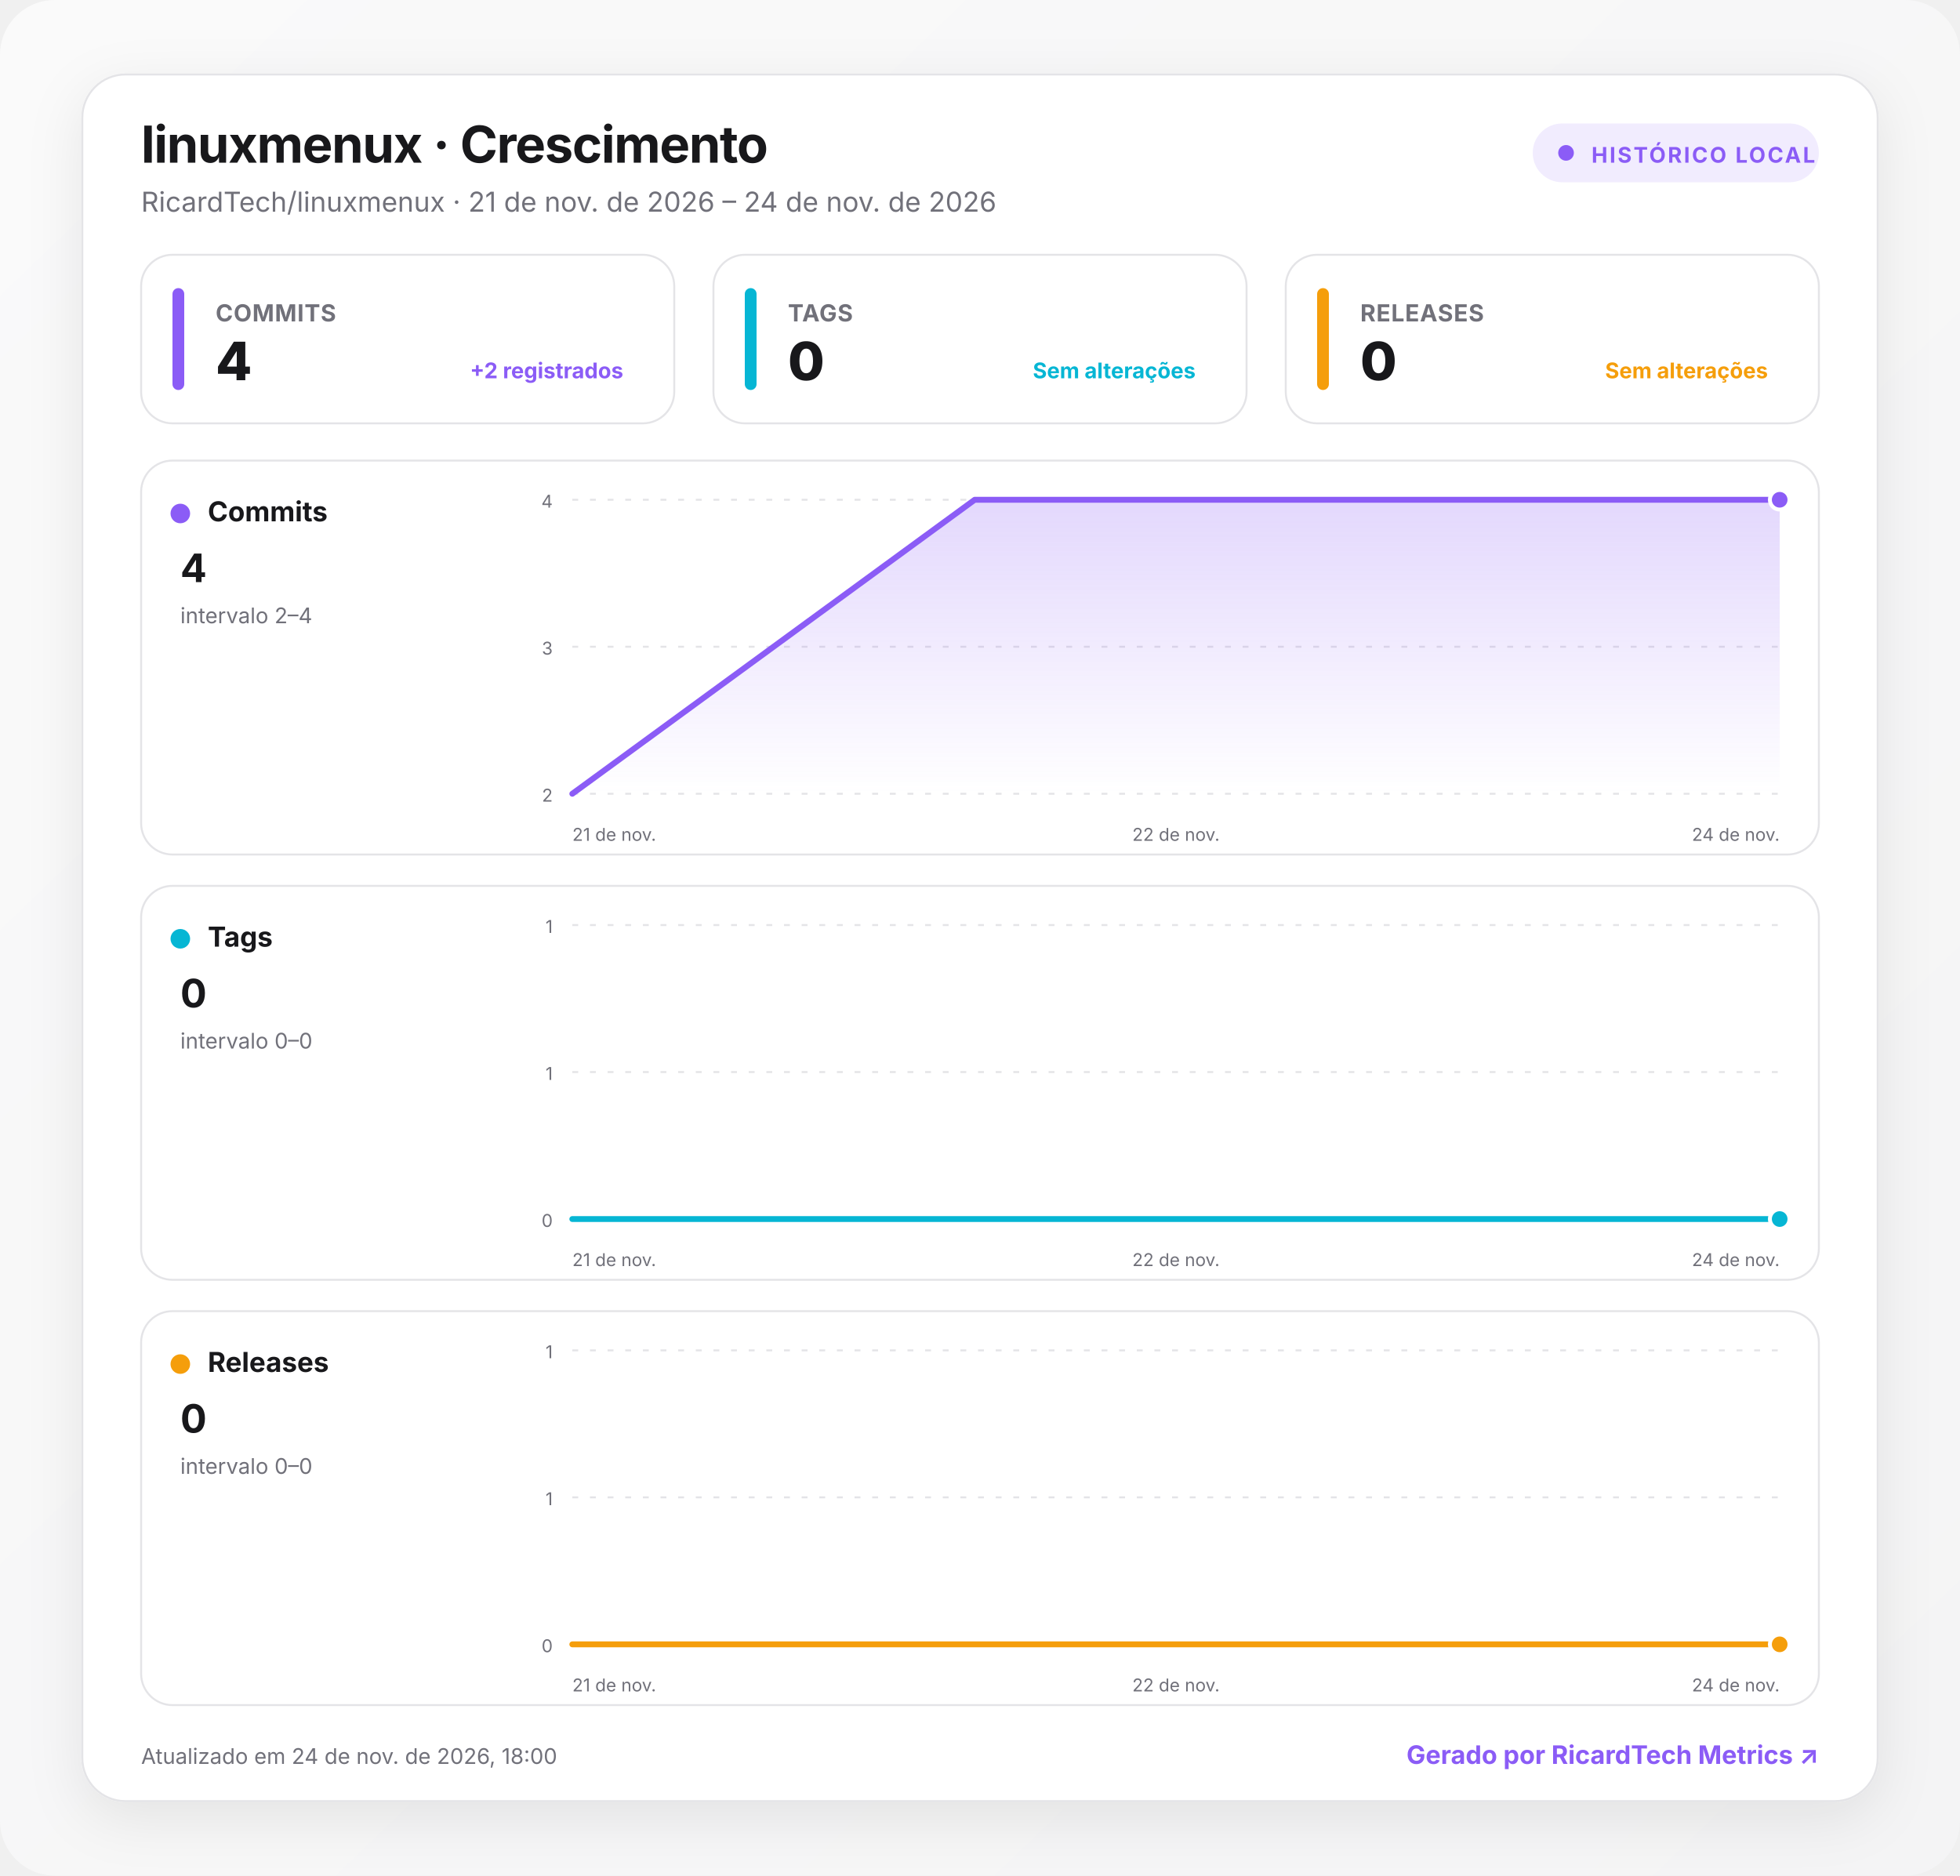
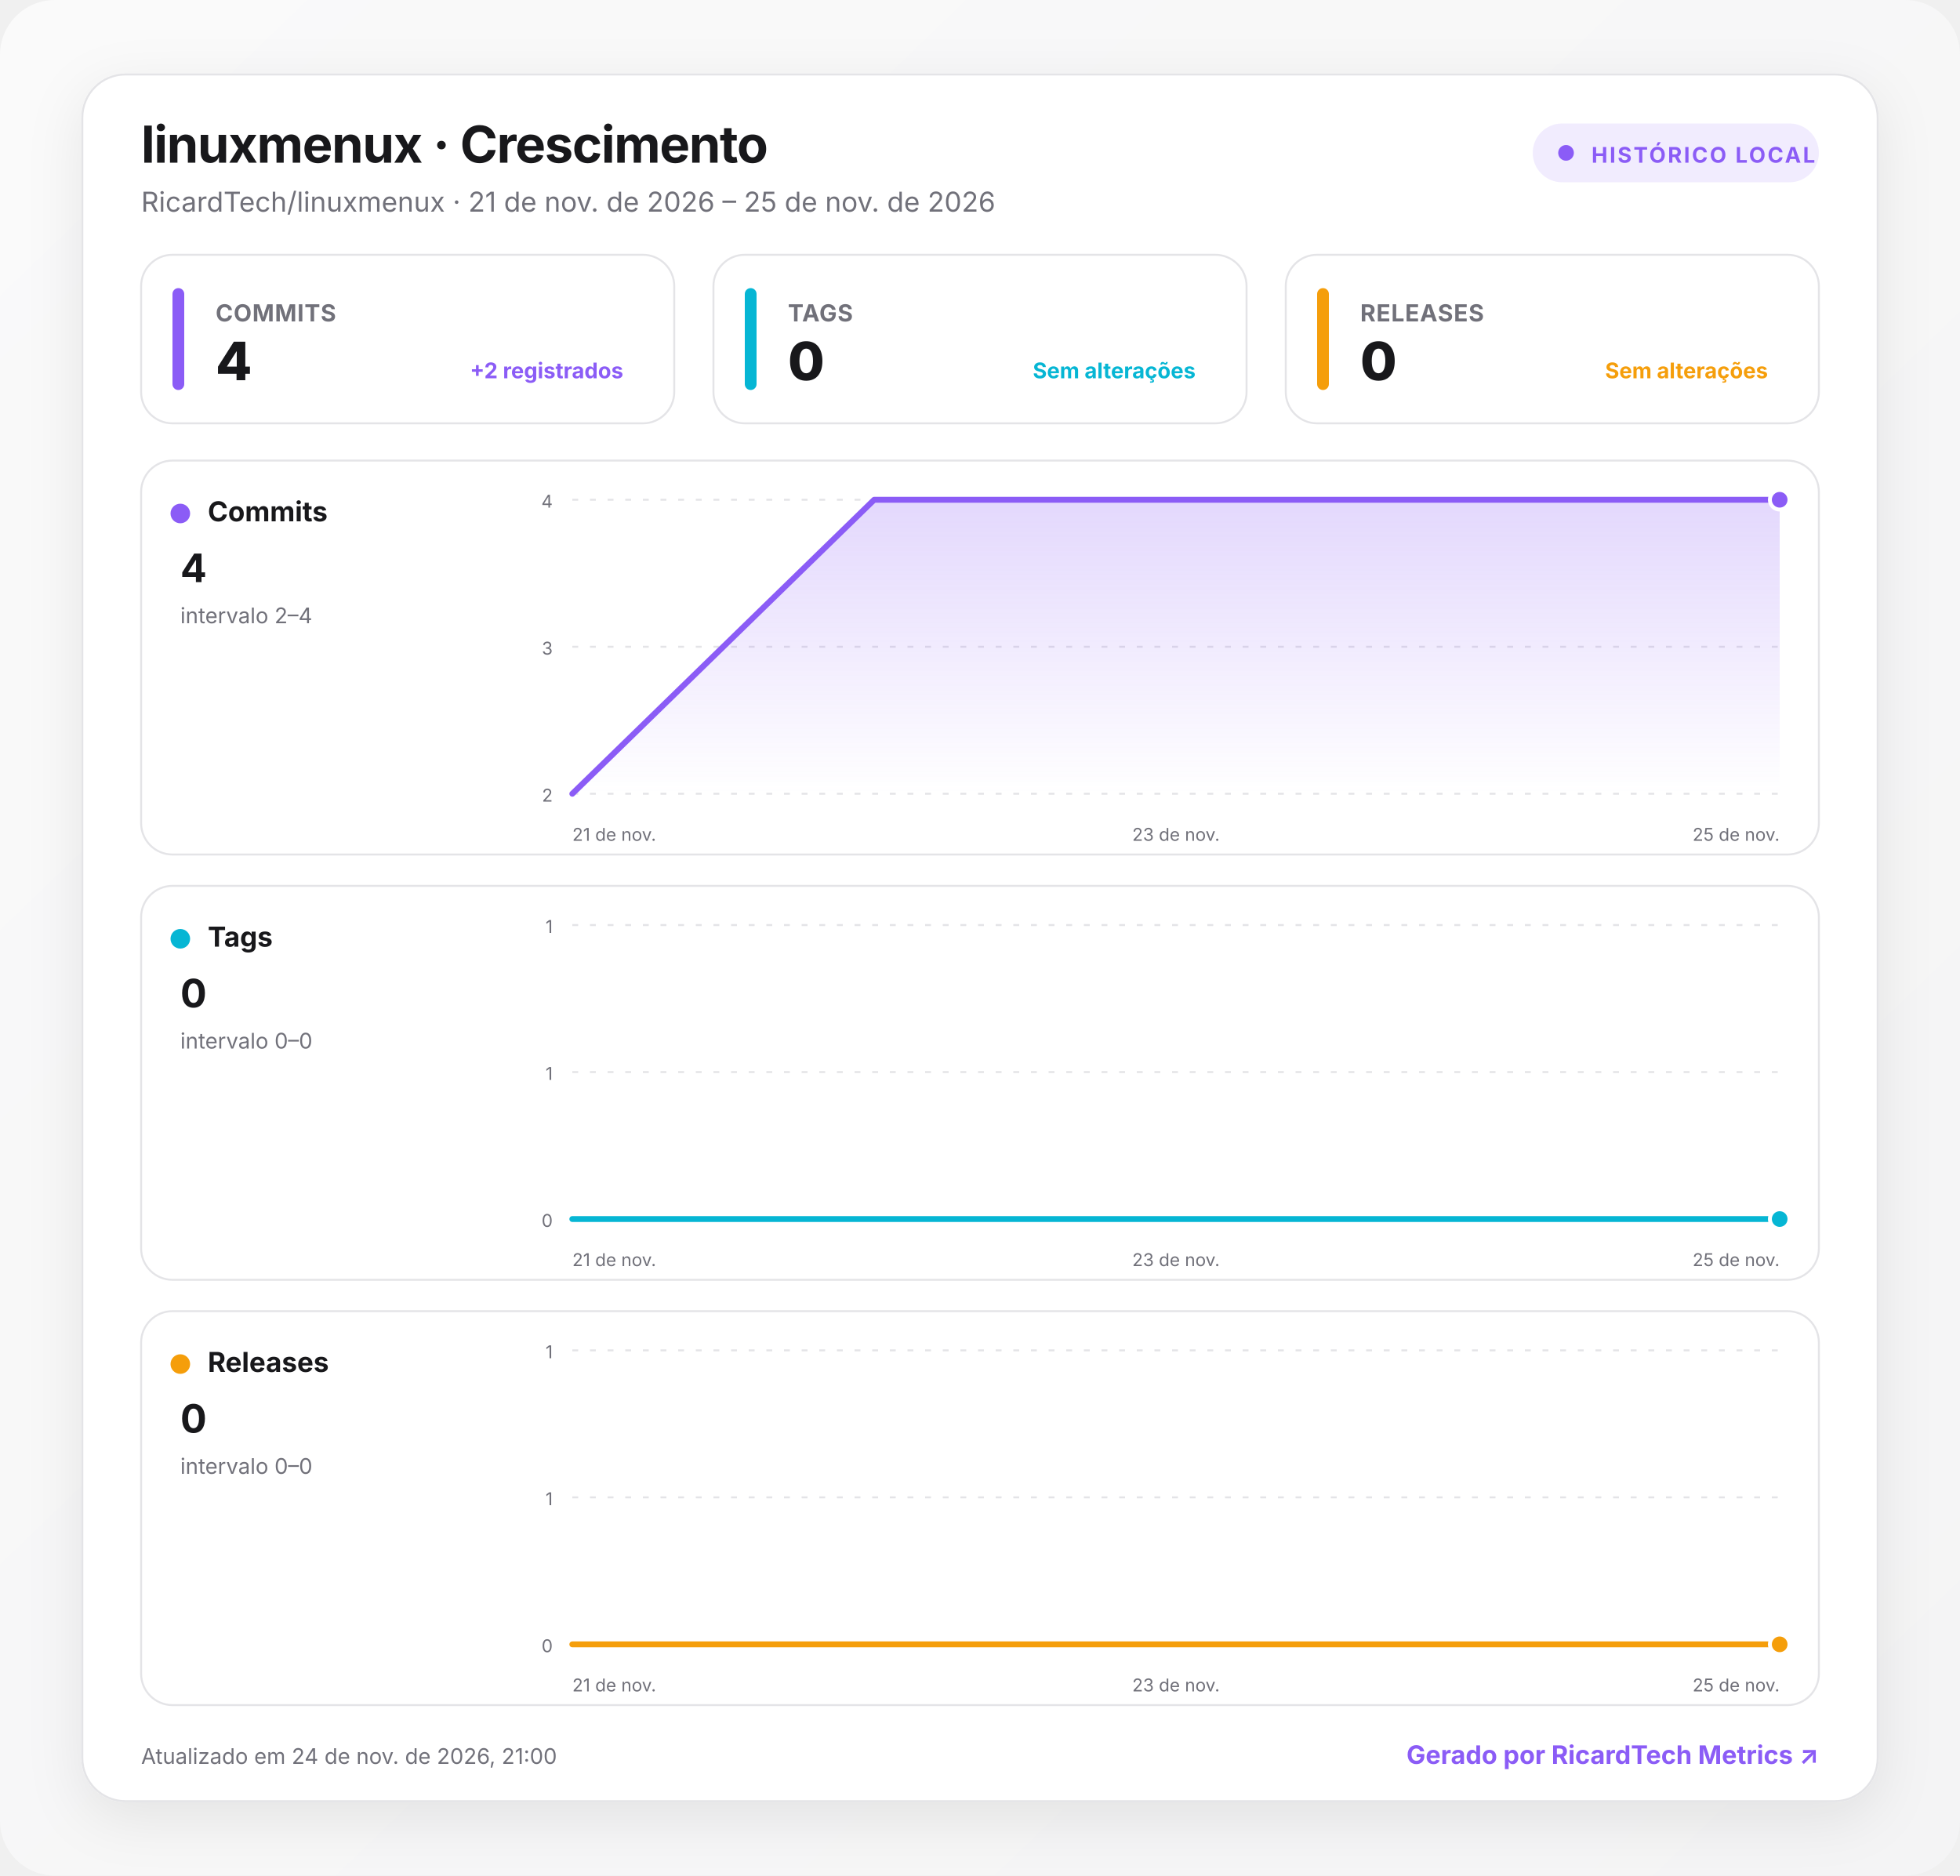
<svg xmlns="http://www.w3.org/2000/svg" width="1000" height="957" viewBox="0 0 1000 957" role="img" aria-labelledby="title desc">
  <defs>
    <linearGradient id="background" x1="0" y1="0" x2="1" y2="1">
      <stop offset="0" stop-color="#fafafa" />
      <stop offset="1" stop-color="#f4f4f5" />
    </linearGradient>
    <linearGradient id="fill-commits" x1="0" y1="0" x2="0" y2="1">
      <stop offset="0" stop-color="#8b5cf6" stop-opacity=".24" />
      <stop offset="1" stop-color="#8b5cf6" stop-opacity="0" />
    </linearGradient>
    <linearGradient id="fill-tags" x1="0" y1="0" x2="0" y2="1">
      <stop offset="0" stop-color="#06b6d4" stop-opacity=".24" />
      <stop offset="1" stop-color="#06b6d4" stop-opacity="0" />
    </linearGradient>
    <linearGradient id="fill-releases" x1="0" y1="0" x2="0" y2="1">
      <stop offset="0" stop-color="#f59e0b" stop-opacity=".24" />
      <stop offset="1" stop-color="#f59e0b" stop-opacity="0" />
    </linearGradient>
    <filter id="shadow" x="-10%" y="-10%" width="120%" height="130%">
      <feDropShadow dx="0" dy="8" stdDeviation="14" flood-color="#18181b" flood-opacity=".08" />
    </filter>
    <style>
      :root { color-scheme: light dark; }
      .bg { fill: url(#background); }
      .surface { fill: #ffffff; stroke: #e4e4e7; }
      .panel { fill: #ffffff; stroke: #e4e4e7; }
      .primary { fill: #18181b; }
      .secondary { fill: #71717a; }
      .grid { stroke: #e4e4e7; }
      text { font-family: Inter, ui-sans-serif, system-ui, -apple-system, BlinkMacSystemFont, "Segoe UI", Roboto, sans-serif; }
      @media (prefers-color-scheme: dark) {
        .bg { fill: #09090b; }
        .surface, .panel { fill: #111113; stroke: #27272a; }
        .primary { fill: #fafafa; }
        .secondary { fill: #a1a1aa; }
        .grid { stroke: #27272a; }
      }
    </style>
  </defs>
  <rect class="bg" width="1000" height="957" rx="28" />
  <g transform="translate(42 38)">
    <rect x="0" y="0" width="916" height="881" rx="22" class="surface" filter="url(#shadow)" />
    <text x="30" y="45" class="primary" font-size="26" font-weight="750" letter-spacing="-.5">linuxmenux · Crescimento</text>
-     <text x="30" y="70" class="secondary" font-size="14">RicardTech/linuxmenux · 21 de nov. de 2026 – 24 de nov. de 2026</text>
+     <text x="30" y="70" class="secondary" font-size="14">RicardTech/linuxmenux · 21 de nov. de 2026 – 25 de nov. de 2026</text>
    <g transform="translate(740 25)">
      <rect width="146" height="30" rx="15" fill="#8b5cf6" fill-opacity=".12" />
      <circle cx="17" cy="15" r="4" fill="#8b5cf6" />
      <text x="30" y="20" fill="#8b5cf6" font-size="11" font-weight="700" letter-spacing="1">HISTÓRICO LOCAL</text>
    </g>
    <g transform="translate(30 92)">
      <rect width="272" height="86" rx="16" class="panel" />
      <rect x="16" y="17" width="6" height="52" rx="3" fill="#8b5cf6" />
      <text x="38" y="34" class="secondary" font-size="12" font-weight="650" letter-spacing=".3">COMMITS</text>
      <text x="38" y="64" class="primary" font-size="27" font-weight="760" letter-spacing="-.5">4</text>
      <text x="246" y="63" text-anchor="end" fill="#8b5cf6" font-size="11" font-weight="650">+2 registrados</text>
    </g>
    <g transform="translate(322 92)">
      <rect width="272" height="86" rx="16" class="panel" />
      <rect x="16" y="17" width="6" height="52" rx="3" fill="#06b6d4" />
      <text x="38" y="34" class="secondary" font-size="12" font-weight="650" letter-spacing=".3">TAGS</text>
      <text x="38" y="64" class="primary" font-size="27" font-weight="760" letter-spacing="-.5">0</text>
      <text x="246" y="63" text-anchor="end" fill="#06b6d4" font-size="11" font-weight="650">Sem alterações</text>
    </g>
    <g transform="translate(614 92)">
      <rect width="272" height="86" rx="16" class="panel" />
      <rect x="16" y="17" width="6" height="52" rx="3" fill="#f59e0b" />
      <text x="38" y="34" class="secondary" font-size="12" font-weight="650" letter-spacing=".3">RELEASES</text>
      <text x="38" y="64" class="primary" font-size="27" font-weight="760" letter-spacing="-.5">0</text>
      <text x="246" y="63" text-anchor="end" fill="#f59e0b" font-size="11" font-weight="650">Sem alterações</text>
    </g>
    <g transform="translate(30 197)">
      <rect width="856" height="201" rx="16" class="panel" />
      <circle cx="20" cy="27" r="5" fill="#8b5cf6" />
      <text x="34" y="31" class="primary" font-size="14" font-weight="700">Commits</text>
      <text x="20" y="62" class="primary" font-size="20" font-weight="750">4</text>
      <text x="20" y="83" class="secondary" font-size="11">intervalo 2–4</text>
      <line x1="220" x2="836" y1="20" y2="20" class="grid" stroke-width="1" stroke-dasharray="3 6" />
      <text x="210" y="24" text-anchor="end" class="secondary" font-size="9">4</text>
      <line x1="220" x2="836" y1="95" y2="95" class="grid" stroke-width="1" stroke-dasharray="3 6" />
      <text x="210" y="99" text-anchor="end" class="secondary" font-size="9">3</text>
      <line x1="220" x2="836" y1="170" y2="170" class="grid" stroke-width="1" stroke-dasharray="3 6" />
      <text x="210" y="174" text-anchor="end" class="secondary" font-size="9">2</text>
-       <path d="M220 170 L425.3 20 L836 20 L836 170 L220 170 Z" fill="url(#fill-commits)" />
-       <path d="M220 170 L425.3 20 L836 20" fill="none" stroke="#8b5cf6" stroke-width="3" stroke-linecap="round" stroke-linejoin="round" />
+       <path d="M220 170 L374 20 L836 20 L836 170 L220 170 Z" fill="url(#fill-commits)" />
+       <path d="M220 170 L374 20 L836 20" fill="none" stroke="#8b5cf6" stroke-width="3" stroke-linecap="round" stroke-linejoin="round" />
      <circle cx="836" cy="20" r="5" fill="#8b5cf6" stroke="#fff" stroke-width="2" />
      <text x="220" y="194" text-anchor="start" class="secondary" font-size="9">21 de nov.</text>
-       <text x="528" y="194" text-anchor="middle" class="secondary" font-size="9">22 de nov.</text>
-       <text x="836" y="194" text-anchor="end" class="secondary" font-size="9">24 de nov.</text>
+       <text x="528" y="194" text-anchor="middle" class="secondary" font-size="9">23 de nov.</text>
+       <text x="836" y="194" text-anchor="end" class="secondary" font-size="9">25 de nov.</text>
    </g>
    <g transform="translate(30 414)">
      <rect width="856" height="201" rx="16" class="panel" />
      <circle cx="20" cy="27" r="5" fill="#06b6d4" />
      <text x="34" y="31" class="primary" font-size="14" font-weight="700">Tags</text>
      <text x="20" y="62" class="primary" font-size="20" font-weight="750">0</text>
      <text x="20" y="83" class="secondary" font-size="11">intervalo 0–0</text>
      <line x1="220" x2="836" y1="20" y2="20" class="grid" stroke-width="1" stroke-dasharray="3 6" />
      <text x="210" y="24" text-anchor="end" class="secondary" font-size="9">1</text>
      <line x1="220" x2="836" y1="95" y2="95" class="grid" stroke-width="1" stroke-dasharray="3 6" />
      <text x="210" y="99" text-anchor="end" class="secondary" font-size="9">1</text>
      <line x1="220" x2="836" y1="170" y2="170" class="grid" stroke-width="1" stroke-dasharray="3 6" />
      <text x="210" y="174" text-anchor="end" class="secondary" font-size="9">0</text>
-       <path d="M220 170 L425.3 170 L836 170 L836 170 L220 170 Z" fill="url(#fill-tags)" />
-       <path d="M220 170 L425.3 170 L836 170" fill="none" stroke="#06b6d4" stroke-width="3" stroke-linecap="round" stroke-linejoin="round" />
+       <path d="M220 170 L374 170 L836 170 L836 170 L220 170 Z" fill="url(#fill-tags)" />
+       <path d="M220 170 L374 170 L836 170" fill="none" stroke="#06b6d4" stroke-width="3" stroke-linecap="round" stroke-linejoin="round" />
      <circle cx="836" cy="170" r="5" fill="#06b6d4" stroke="#fff" stroke-width="2" />
      <text x="220" y="194" text-anchor="start" class="secondary" font-size="9">21 de nov.</text>
-       <text x="528" y="194" text-anchor="middle" class="secondary" font-size="9">22 de nov.</text>
-       <text x="836" y="194" text-anchor="end" class="secondary" font-size="9">24 de nov.</text>
+       <text x="528" y="194" text-anchor="middle" class="secondary" font-size="9">23 de nov.</text>
+       <text x="836" y="194" text-anchor="end" class="secondary" font-size="9">25 de nov.</text>
    </g>
    <g transform="translate(30 631)">
      <rect width="856" height="201" rx="16" class="panel" />
      <circle cx="20" cy="27" r="5" fill="#f59e0b" />
      <text x="34" y="31" class="primary" font-size="14" font-weight="700">Releases</text>
      <text x="20" y="62" class="primary" font-size="20" font-weight="750">0</text>
      <text x="20" y="83" class="secondary" font-size="11">intervalo 0–0</text>
      <line x1="220" x2="836" y1="20" y2="20" class="grid" stroke-width="1" stroke-dasharray="3 6" />
      <text x="210" y="24" text-anchor="end" class="secondary" font-size="9">1</text>
      <line x1="220" x2="836" y1="95" y2="95" class="grid" stroke-width="1" stroke-dasharray="3 6" />
      <text x="210" y="99" text-anchor="end" class="secondary" font-size="9">1</text>
      <line x1="220" x2="836" y1="170" y2="170" class="grid" stroke-width="1" stroke-dasharray="3 6" />
      <text x="210" y="174" text-anchor="end" class="secondary" font-size="9">0</text>
-       <path d="M220 170 L425.3 170 L836 170 L836 170 L220 170 Z" fill="url(#fill-releases)" />
-       <path d="M220 170 L425.3 170 L836 170" fill="none" stroke="#f59e0b" stroke-width="3" stroke-linecap="round" stroke-linejoin="round" />
+       <path d="M220 170 L374 170 L836 170 L836 170 L220 170 Z" fill="url(#fill-releases)" />
+       <path d="M220 170 L374 170 L836 170" fill="none" stroke="#f59e0b" stroke-width="3" stroke-linecap="round" stroke-linejoin="round" />
      <circle cx="836" cy="170" r="5" fill="#f59e0b" stroke="#fff" stroke-width="2" />
      <text x="220" y="194" text-anchor="start" class="secondary" font-size="9">21 de nov.</text>
-       <text x="528" y="194" text-anchor="middle" class="secondary" font-size="9">22 de nov.</text>
-       <text x="836" y="194" text-anchor="end" class="secondary" font-size="9">24 de nov.</text>
+       <text x="528" y="194" text-anchor="middle" class="secondary" font-size="9">23 de nov.</text>
+       <text x="836" y="194" text-anchor="end" class="secondary" font-size="9">25 de nov.</text>
    </g>
-     <text x="30" y="862" class="secondary" font-size="11">Atualizado em 24 de nov. de 2026, 18:00</text>
+     <text x="30" y="862" class="secondary" font-size="11">Atualizado em 24 de nov. de 2026, 21:00</text>
    <a href="https://git.ricardtech.top/RicardTech/ricardtech-metrics" target="_blank" aria-label="Abrir projeto RicardTech Metrics">
      <text x="886" y="862" fill="#8b5cf6" text-anchor="end" font-size="13" font-weight="700">Gerado por RicardTech Metrics ↗</text>
    </a>
  </g>
</svg>
